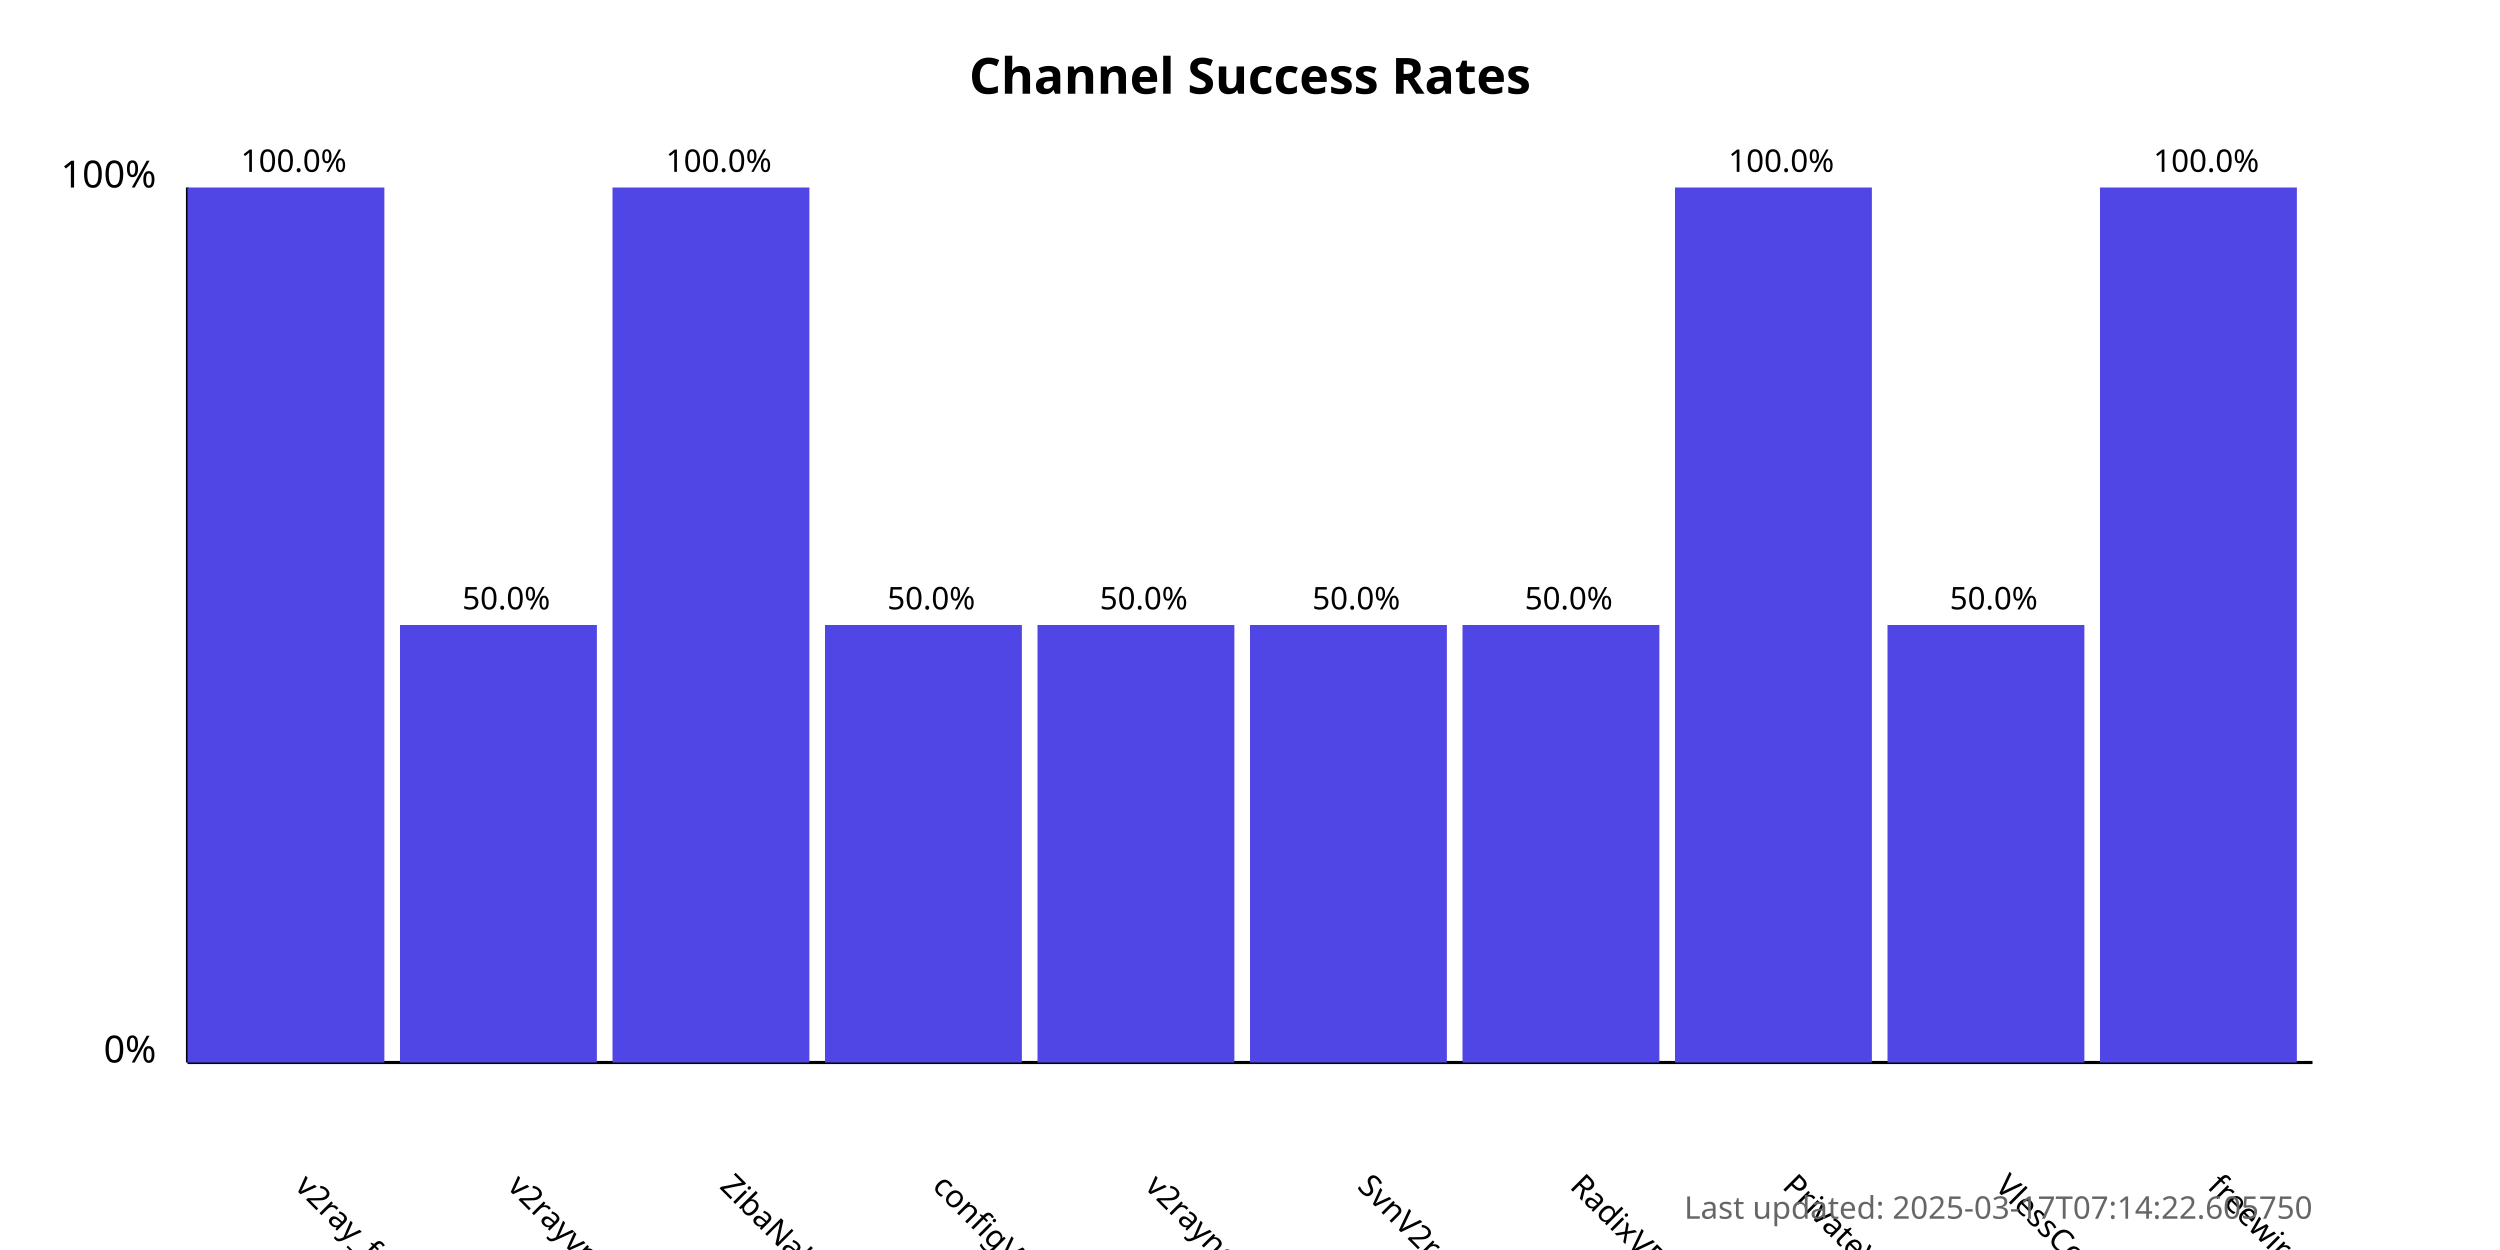
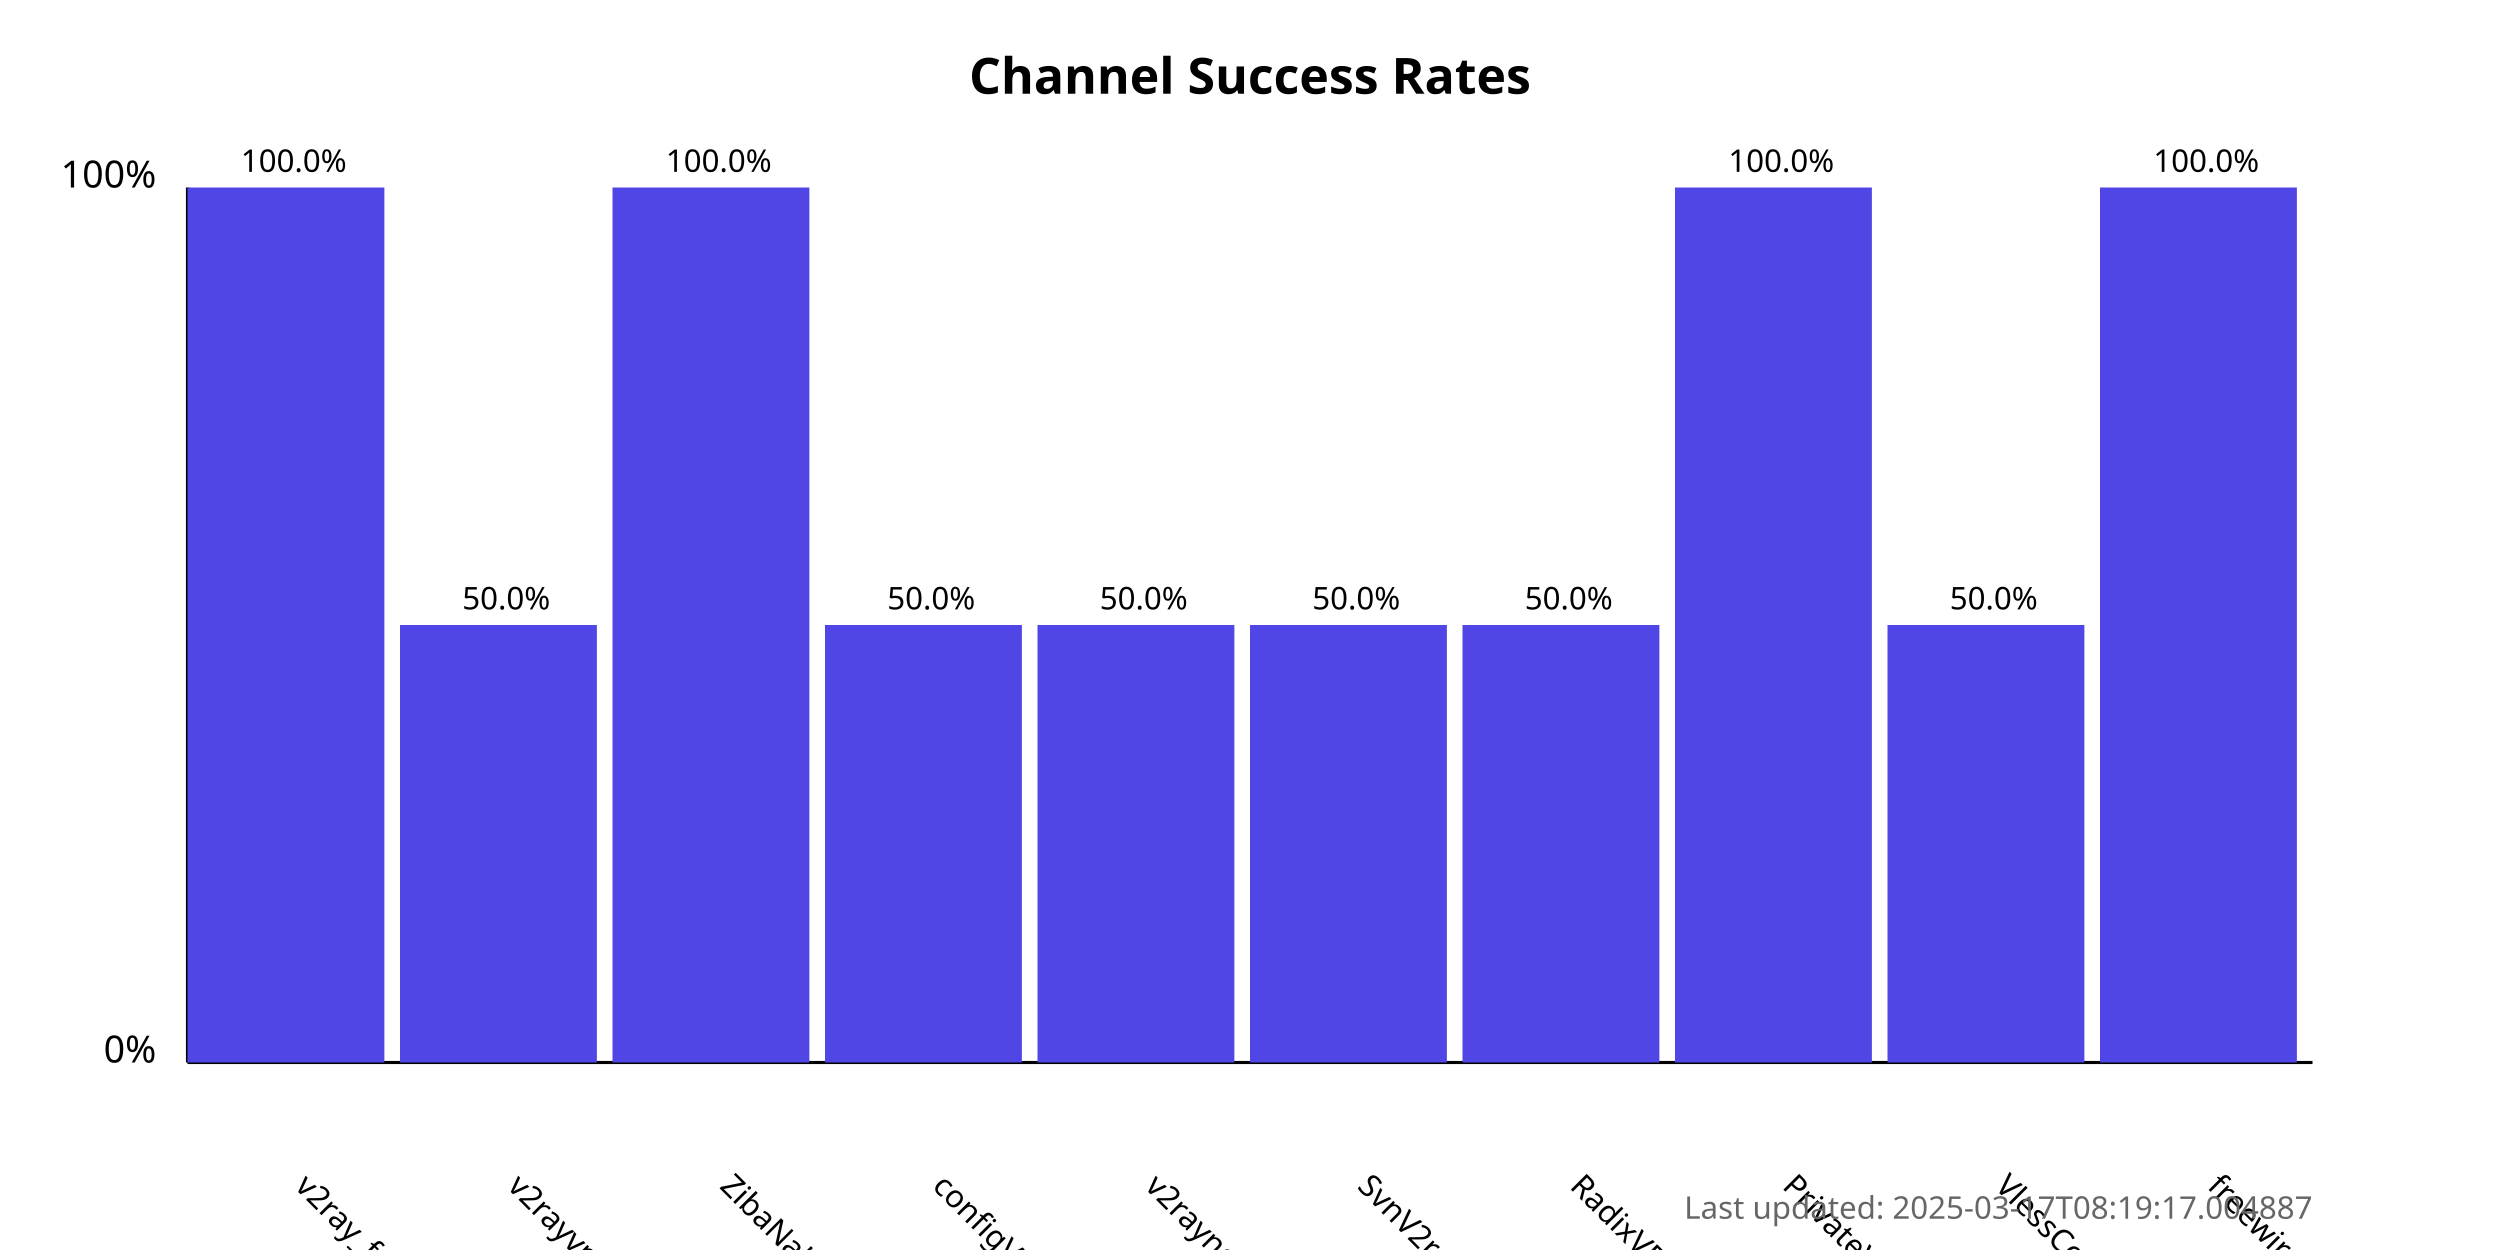
<svg xmlns="http://www.w3.org/2000/svg" width="800" height="400">
  <style>
            .chart-title { font: bold 16px sans-serif; }
            .axis-label { font: 12px sans-serif; }
            .tick-label { font: 10px sans-serif; }
            .bar { fill: #4f46e5; }
            .bar:hover { fill: #6366f1; }
            .timestamp { font: 10px sans-serif; fill: #666; }
        </style>
  <text x="400.0" y="30" text-anchor="middle" class="chart-title">
            Channel Success Rates
        </text>
  <line x1="60" y1="340" x2="60" y2="60" stroke="black" stroke-width="1" />
  <line x1="60" y1="340" x2="740" y2="340" stroke="black" stroke-width="1" />
  <text x="50" y="340" text-anchor="end" class="axis-label">0%</text>
  <text x="50" y="60" text-anchor="end" class="axis-label">100%</text>
  <g>
    <rect x="60" y="60.0" width="63.0" height="280.0" class="bar" />
    <text x="94.0" y="380" transform="rotate(45, 94.0, 380)" text-anchor="start" class="tick-label">
                v2ray_free_conf
            </text>
    <text x="94.0" y="55.0" text-anchor="middle" class="tick-label">
                100.0%
            </text>
  </g>
  <g>
    <rect x="128.0" y="200.0" width="63.0" height="140.0" class="bar" />
    <text x="162.0" y="380" transform="rotate(45, 162.0, 380)" text-anchor="start" class="tick-label">
                v2rayvpno
            </text>
    <text x="162.0" y="195.0" text-anchor="middle" class="tick-label">
                50.0%
            </text>
  </g>
  <g>
    <rect x="196.0" y="60.0" width="63.0" height="280.0" class="bar" />
    <text x="230.0" y="380" transform="rotate(45, 230.0, 380)" text-anchor="start" class="tick-label">
                ZibaNabz
            </text>
    <text x="230.0" y="55.0" text-anchor="middle" class="tick-label">
                100.0%
            </text>
  </g>
  <g>
    <rect x="264.0" y="200.0" width="63.0" height="140.0" class="bar" />
    <text x="298.0" y="380" transform="rotate(45, 298.0, 380)" text-anchor="start" class="tick-label">
                configV2rayForFree
            </text>
    <text x="298.0" y="195.0" text-anchor="middle" class="tick-label">
                50.0%
            </text>
  </g>
  <g>
    <rect x="332.0" y="200.0" width="63.0" height="140.0" class="bar" />
    <text x="366.0" y="380" transform="rotate(45, 366.0, 380)" text-anchor="start" class="tick-label">
                v2rayngvpn
            </text>
    <text x="366.0" y="195.0" text-anchor="middle" class="tick-label">
                50.0%
            </text>
  </g>
  <g>
    <rect x="400.0" y="200.0" width="63.0" height="140.0" class="bar" />
    <text x="434.0" y="380" transform="rotate(45, 434.0, 380)" text-anchor="start" class="tick-label">
                SvnV2ray
            </text>
    <text x="434.0" y="195.0" text-anchor="middle" class="tick-label">
                50.0%
            </text>
  </g>
  <g>
    <rect x="468.0" y="200.0" width="63.0" height="140.0" class="bar" />
    <text x="502.0" y="380" transform="rotate(45, 502.0, 380)" text-anchor="start" class="tick-label">
                RadixVPN
            </text>
    <text x="502.0" y="195.0" text-anchor="middle" class="tick-label">
                50.0%
            </text>
  </g>
  <g>
    <rect x="536.0" y="60.0" width="63.0" height="280.0" class="bar" />
    <text x="570.0" y="380" transform="rotate(45, 570.0, 380)" text-anchor="start" class="tick-label">
                PrivateVPNs
            </text>
    <text x="570.0" y="55.0" text-anchor="middle" class="tick-label">
                100.0%
            </text>
  </g>
  <g>
    <rect x="604.0" y="200.0" width="63.0" height="140.0" class="bar" />
    <text x="638.0" y="380" transform="rotate(45, 638.0, 380)" text-anchor="start" class="tick-label">
                VlessConfig
            </text>
    <text x="638.0" y="195.0" text-anchor="middle" class="tick-label">
                50.0%
            </text>
  </g>
  <g>
    <rect x="672.0" y="60.0" width="63.0" height="280.0" class="bar" />
    <text x="706.0" y="380" transform="rotate(45, 706.0, 380)" text-anchor="start" class="tick-label">
                freewireguard
            </text>
    <text x="706.0" y="55.0" text-anchor="middle" class="tick-label">
                100.0%
            </text>
  </g>
  <text x="740" y="390" text-anchor="end" class="timestamp">
-             Last updated: 2025-03-17T07:14:22.605750
+             Last updated: 2025-03-17T08:19:17.004887
        </text>
</svg>
